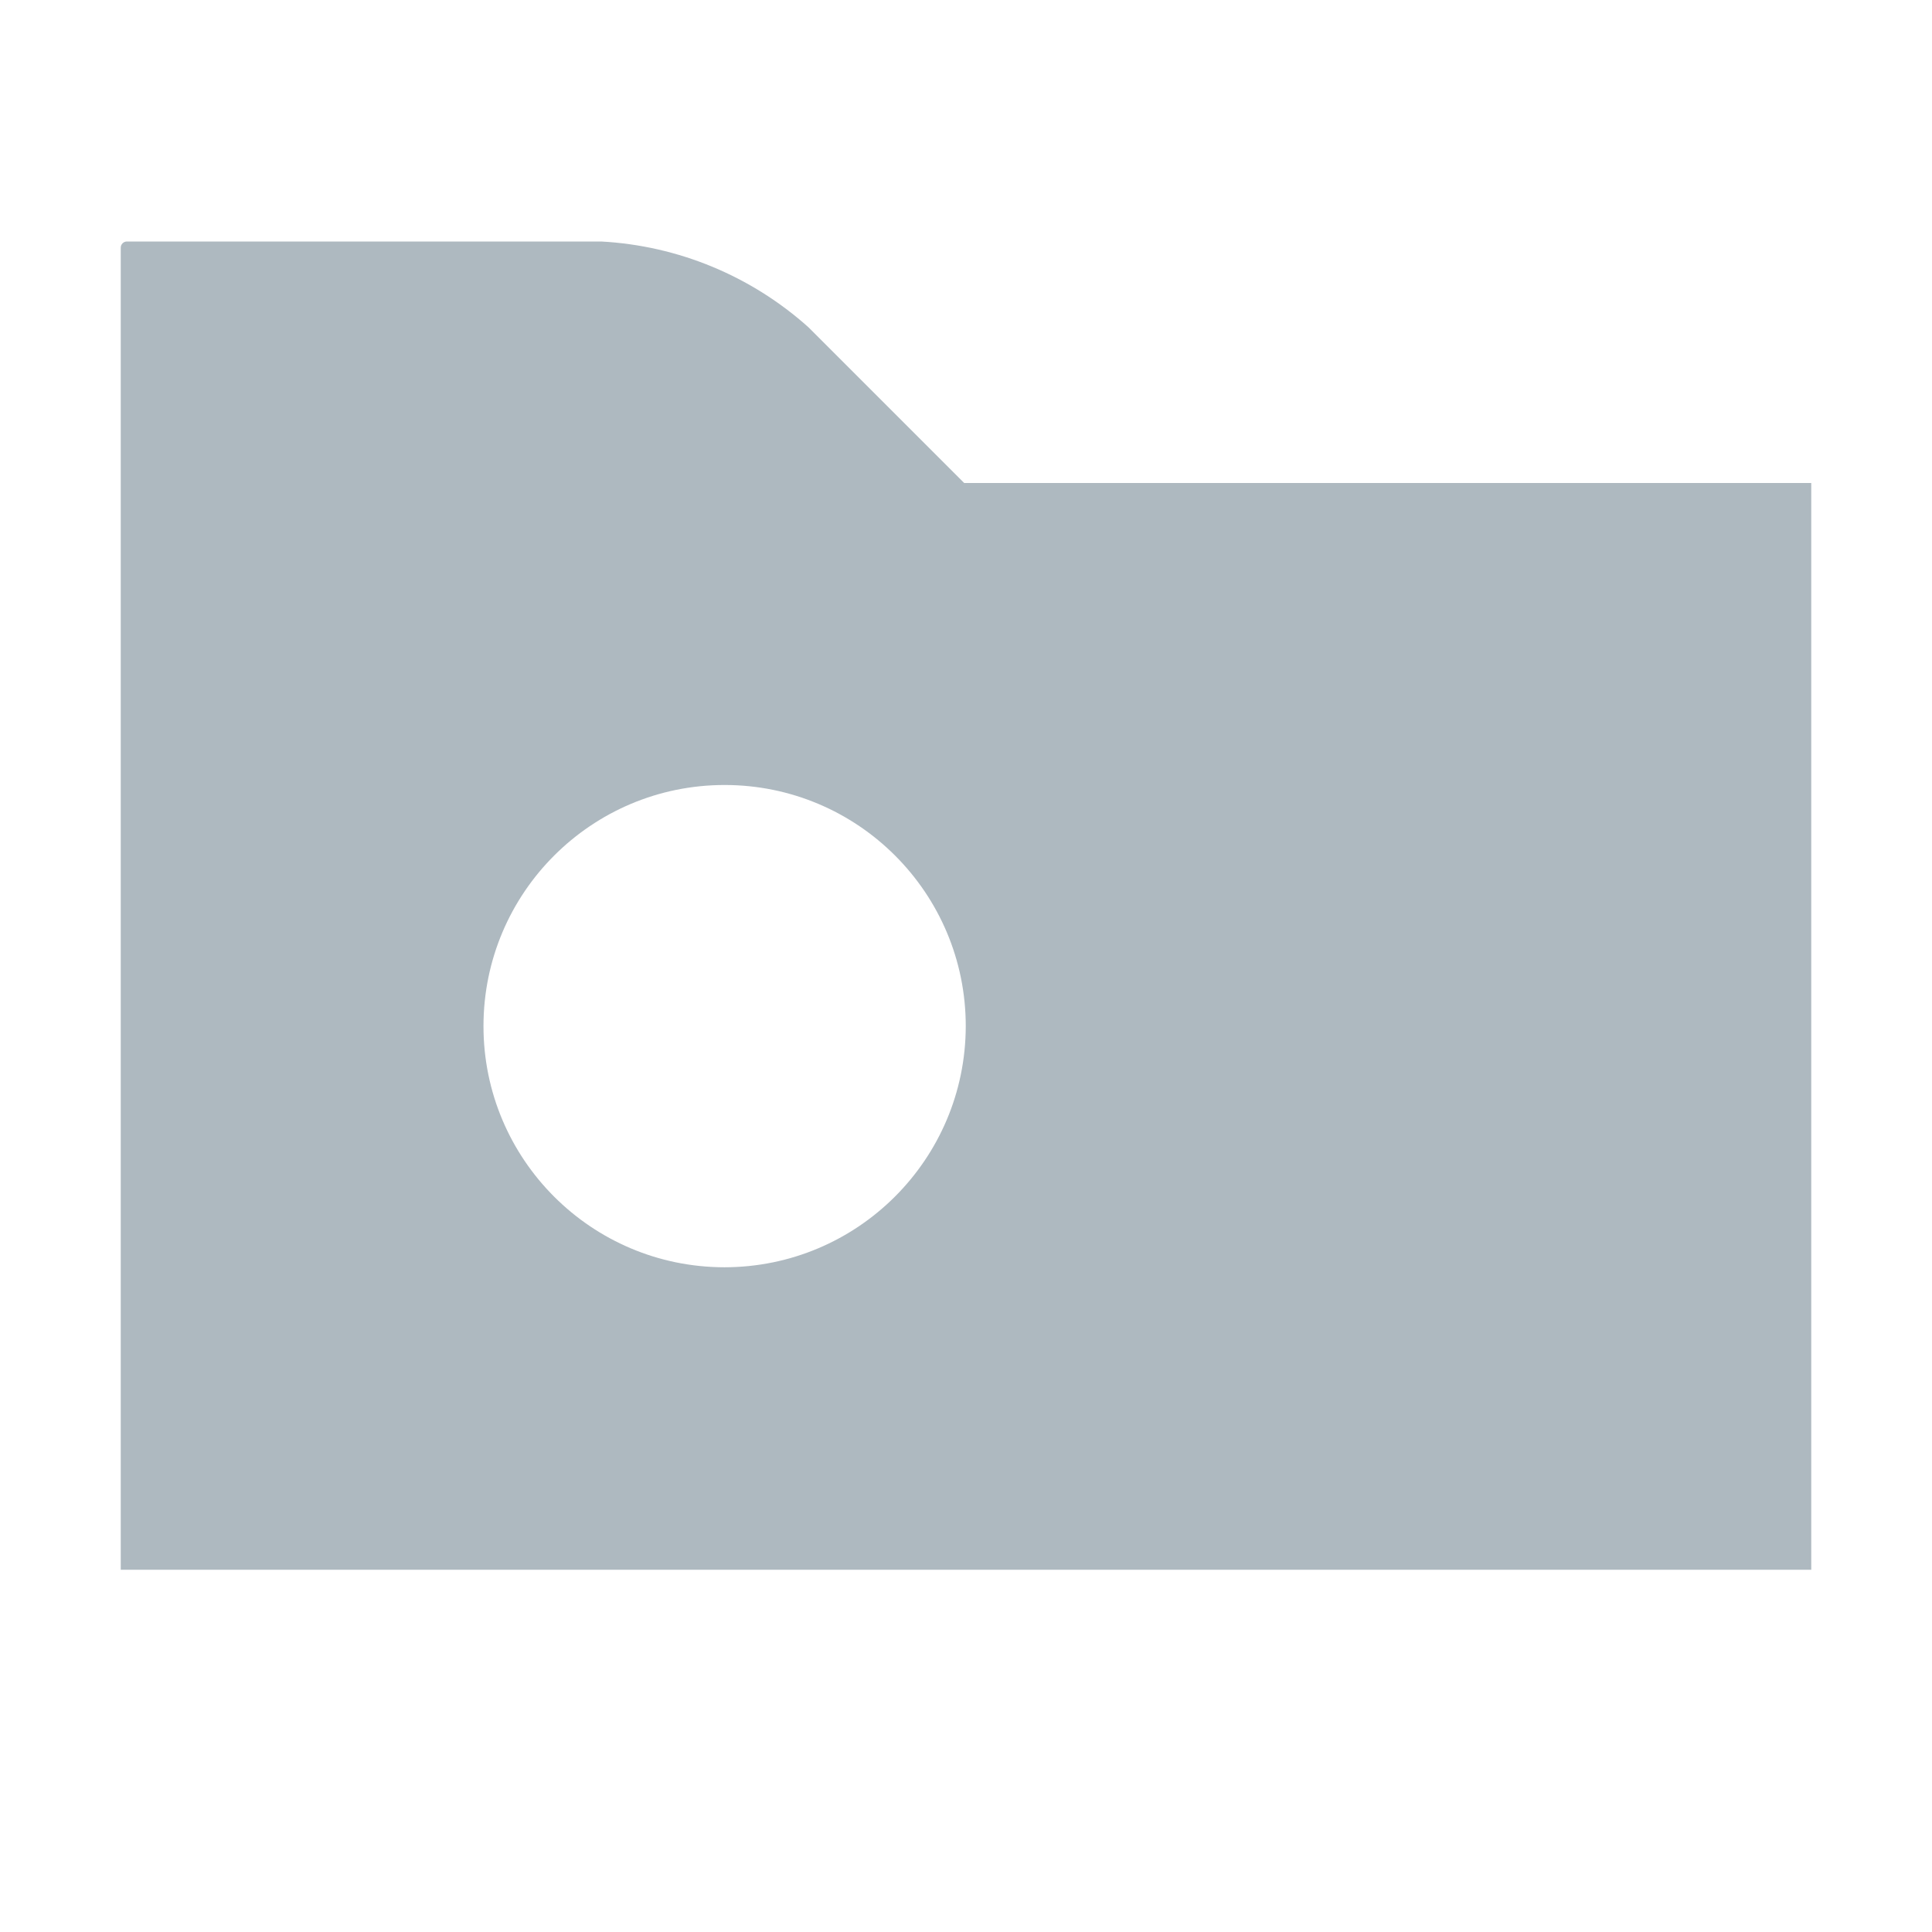
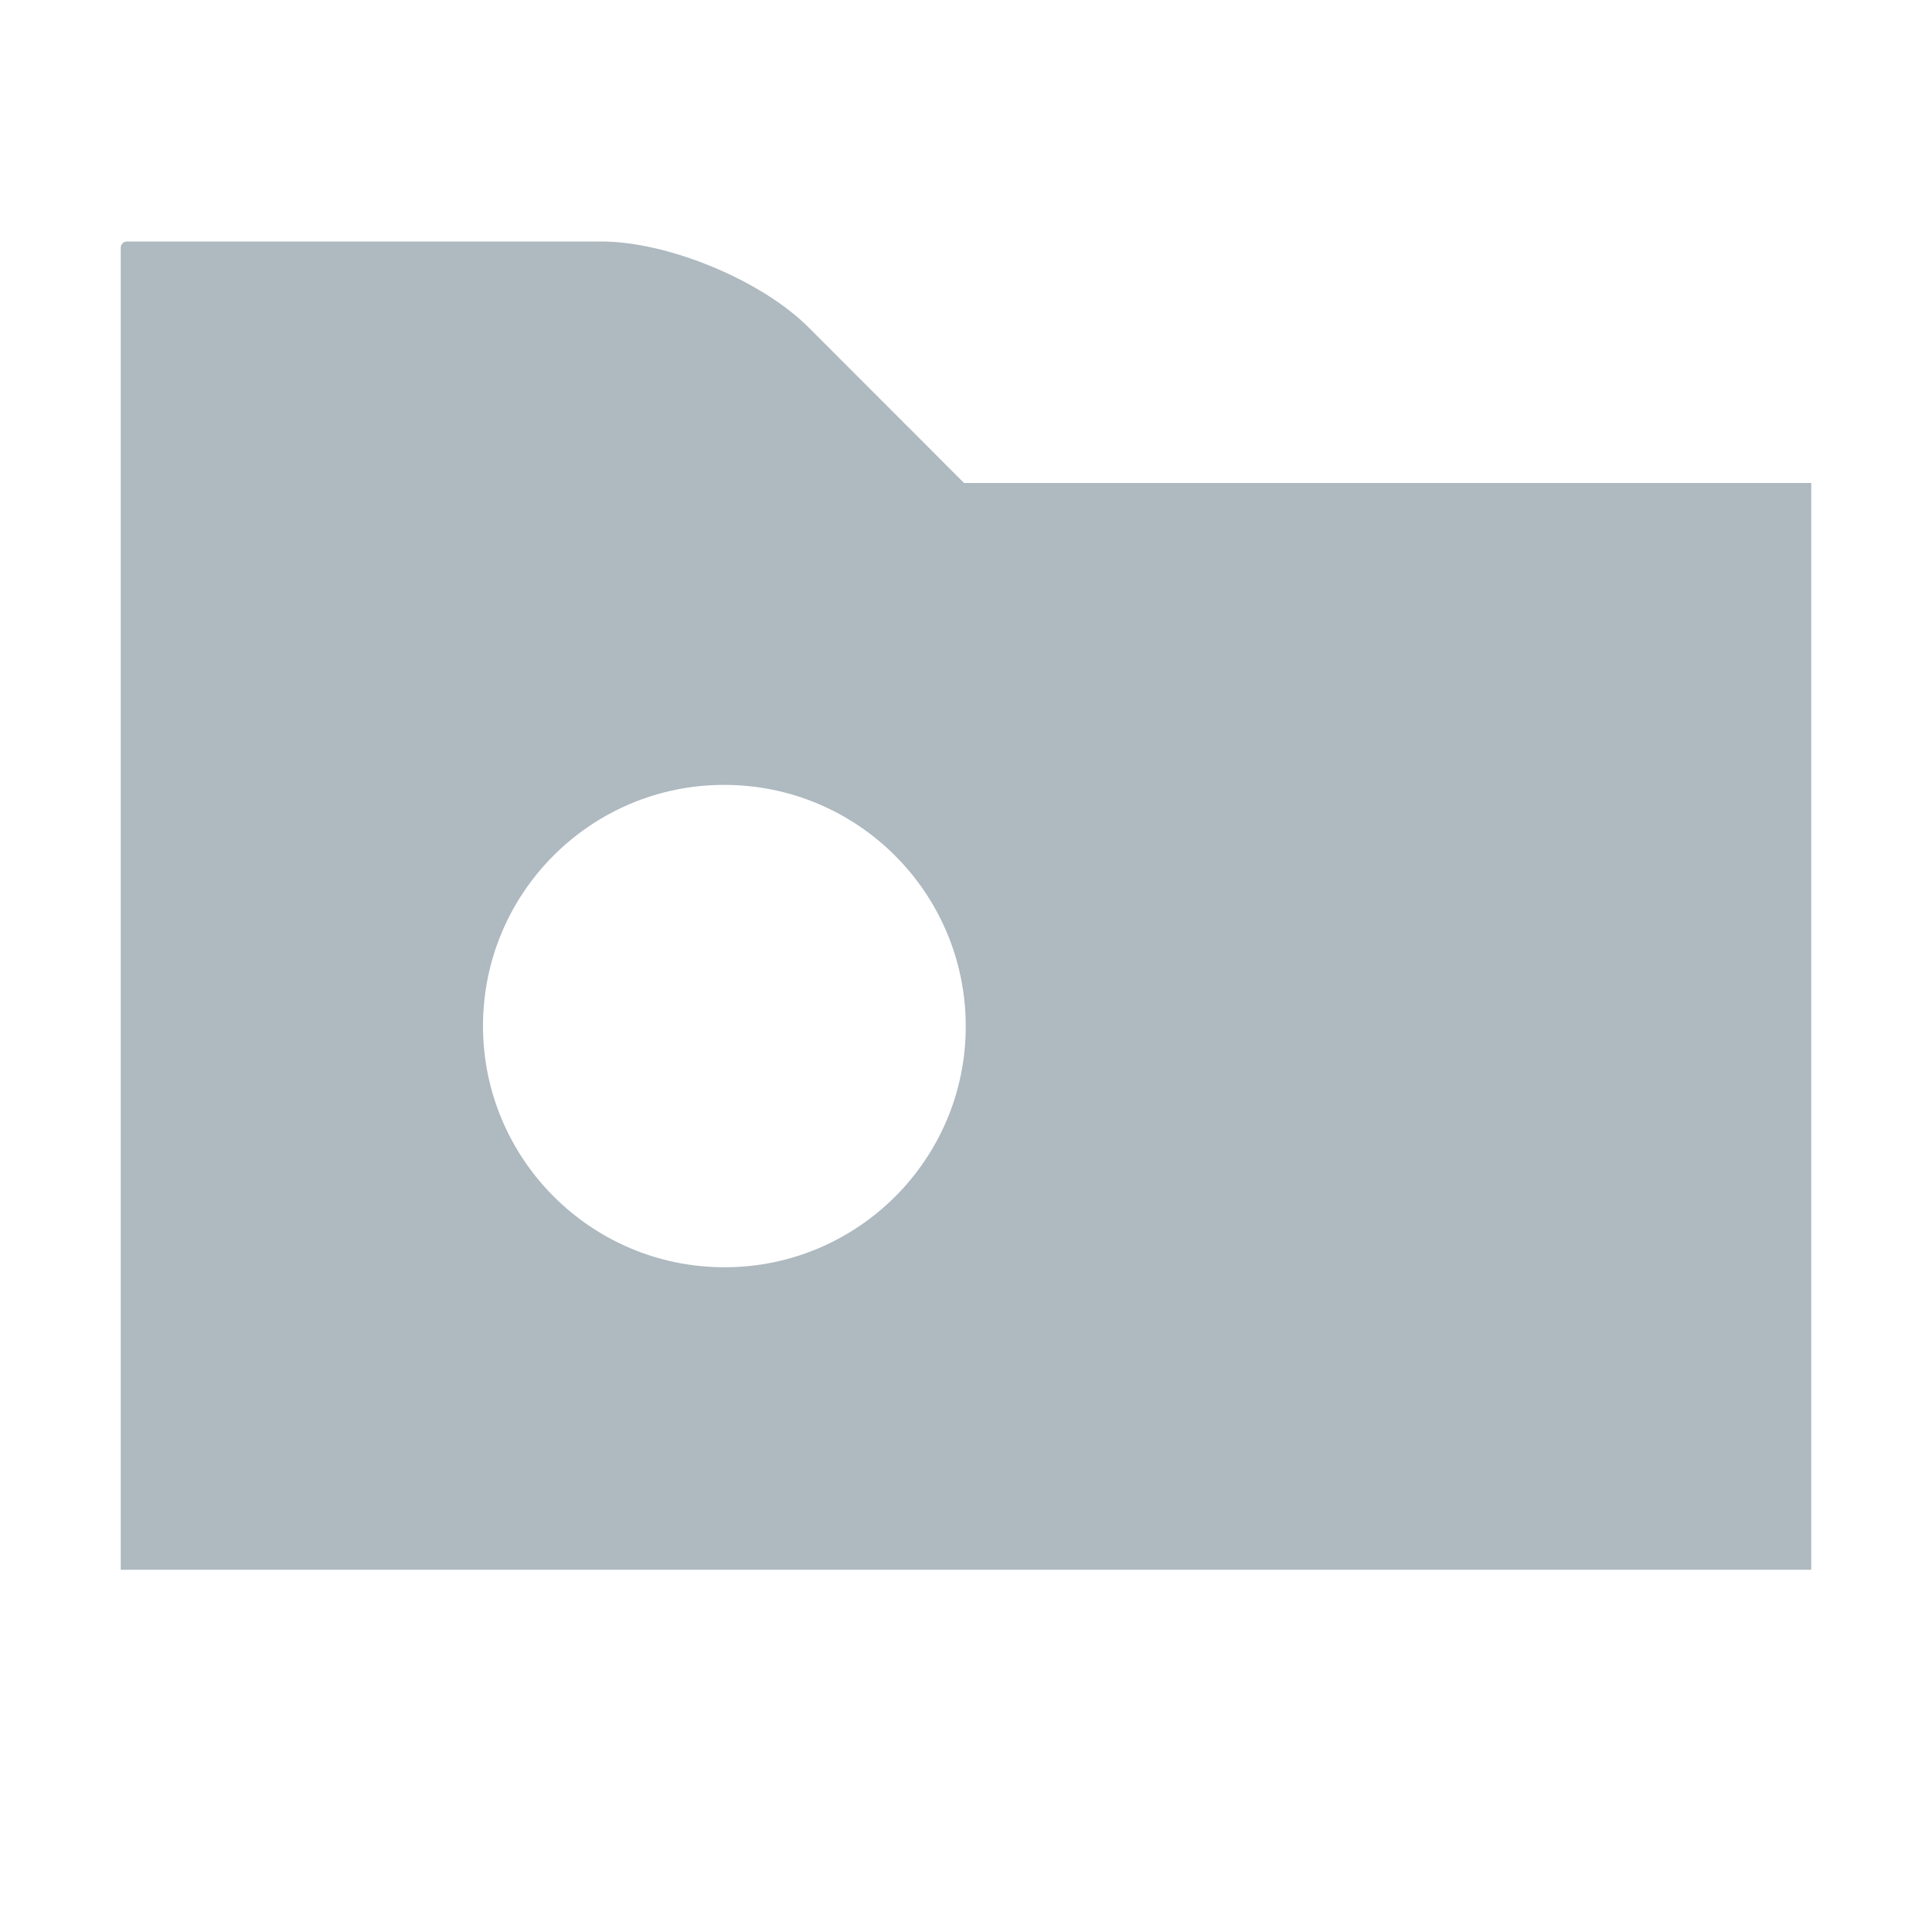
- <svg xmlns="http://www.w3.org/2000/svg" id="Layer_1" data-name="Layer 1" width="16" height="16" viewBox="0 0 16 16">
-   <g opacity="0.8">
-     <path d="M7.985,4,6.696,2.711A2.798,2.798,0,0,0,4.979,2H1.051A.051.051,0,0,0,1,2.051V13H15V4ZM6,10.495A1.997,1.997,0,1,1,7.998,8.498,2,2,0,0,1,6,10.495Z" fill="#9aa7b0" />
-   </g>
+ <svg xmlns="http://www.w3.org/2000/svg" width="16" height="16" viewBox="0 0 16 16">
+   <path fill="#9AA7B0" fill-opacity=".8" fill-rule="evenodd" d="M6,10.495 C4.896,10.495 4.001,9.6 4,8.498 C3.999,7.394 4.894,6.5 5.997,6.5 C7.102,6.5 7.997,7.394 7.998,8.498 C7.999,9.6 7.104,10.495 6,10.495 Z M7.984,4 L6.696,2.711 C6.305,2.32 5.532,2 4.979,2 L1.051,2 C1.023,2 1,2.023 1,2.051 L1,13 L15,13 L15,4 L7.984,4 Z" />
</svg>
